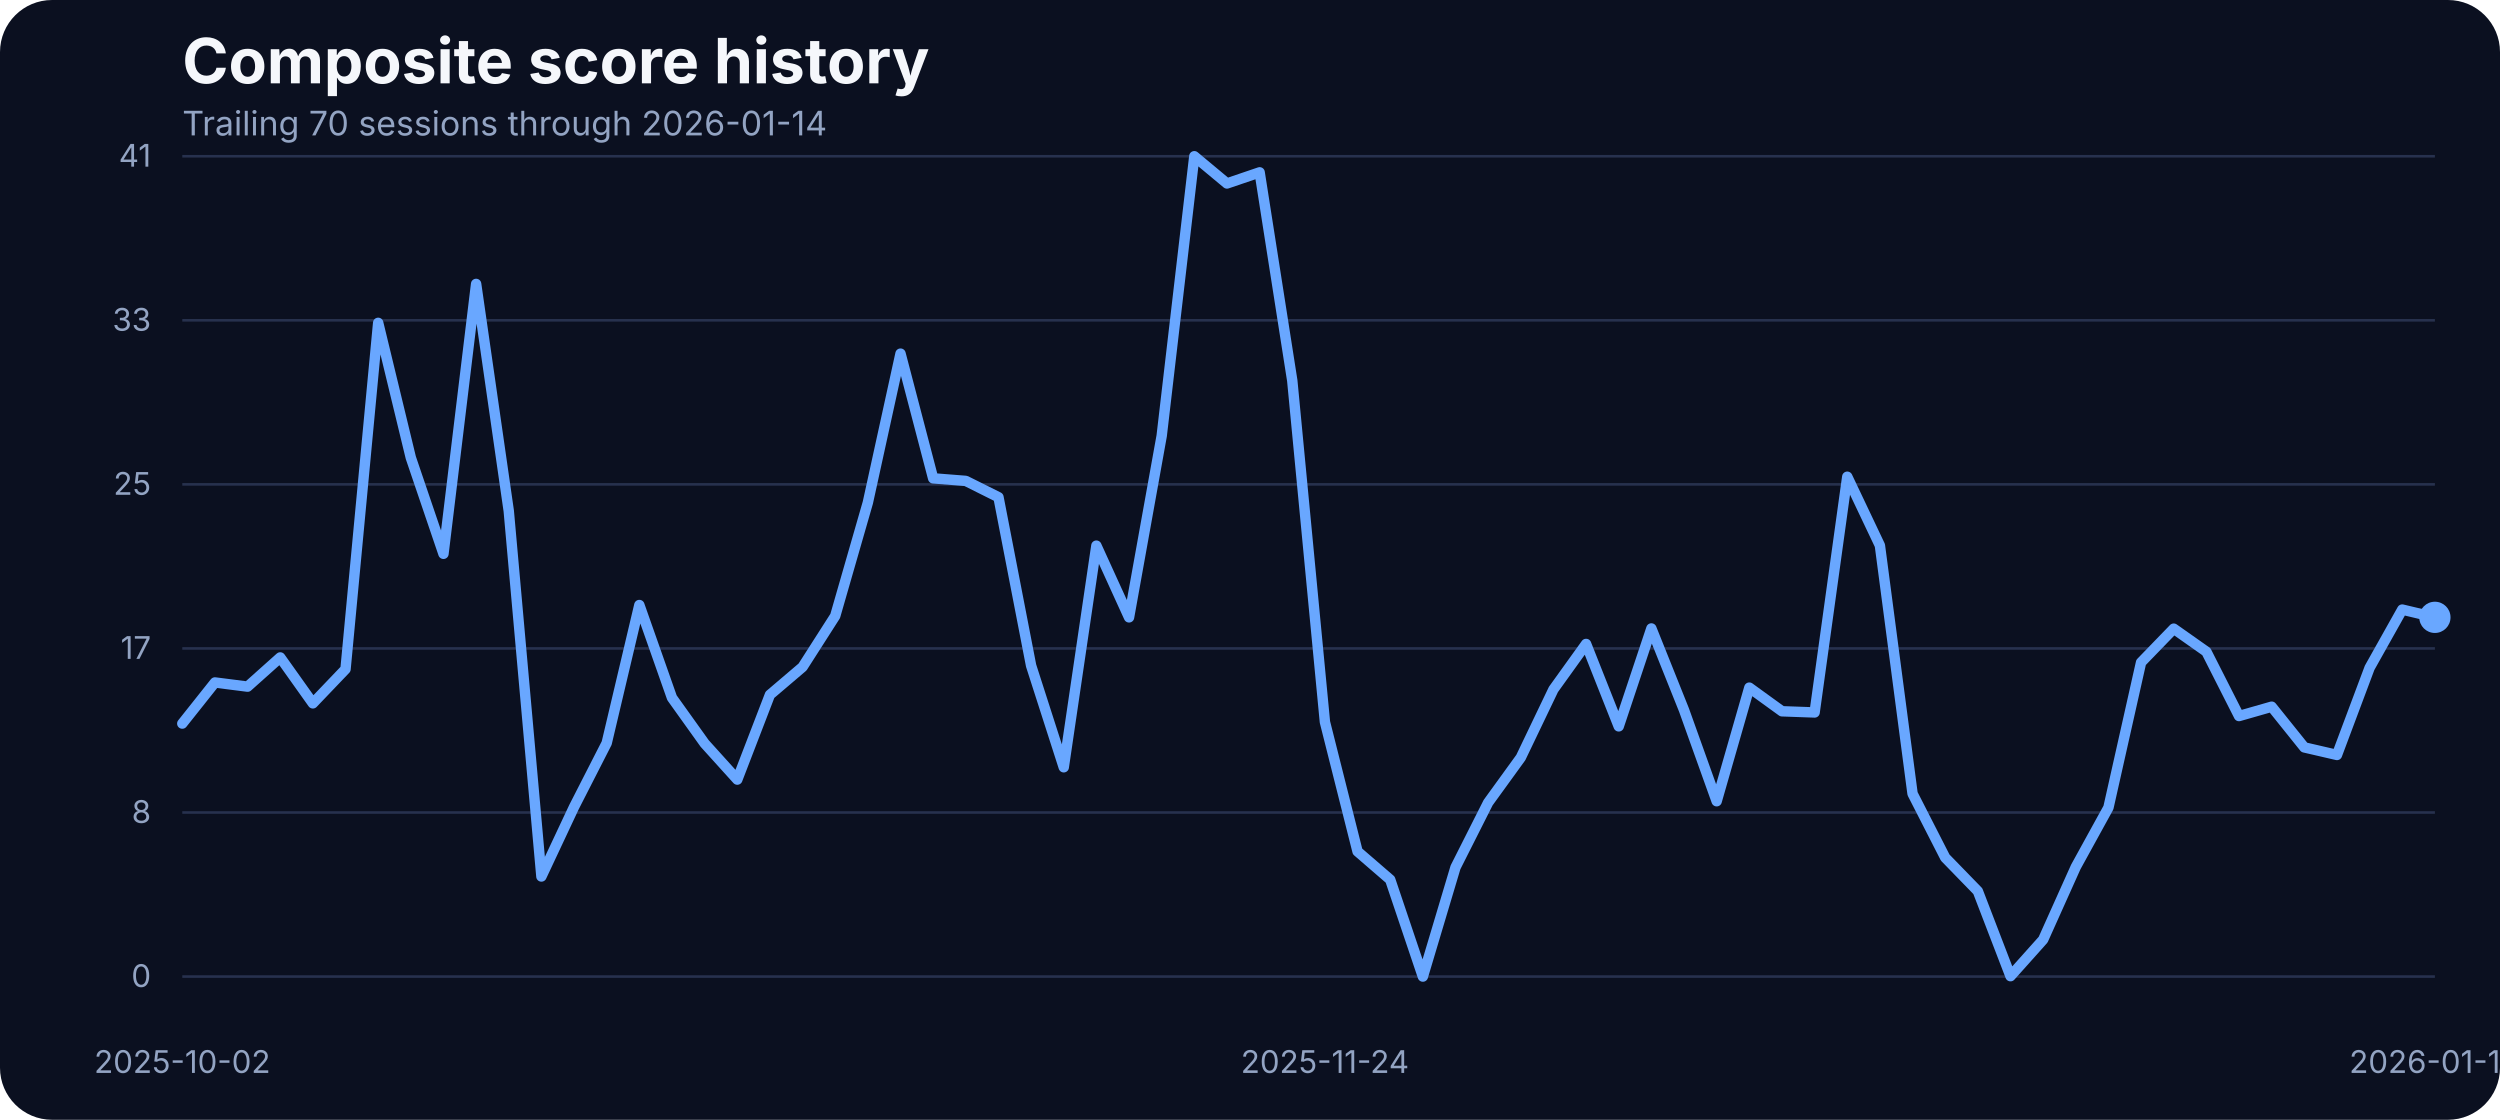
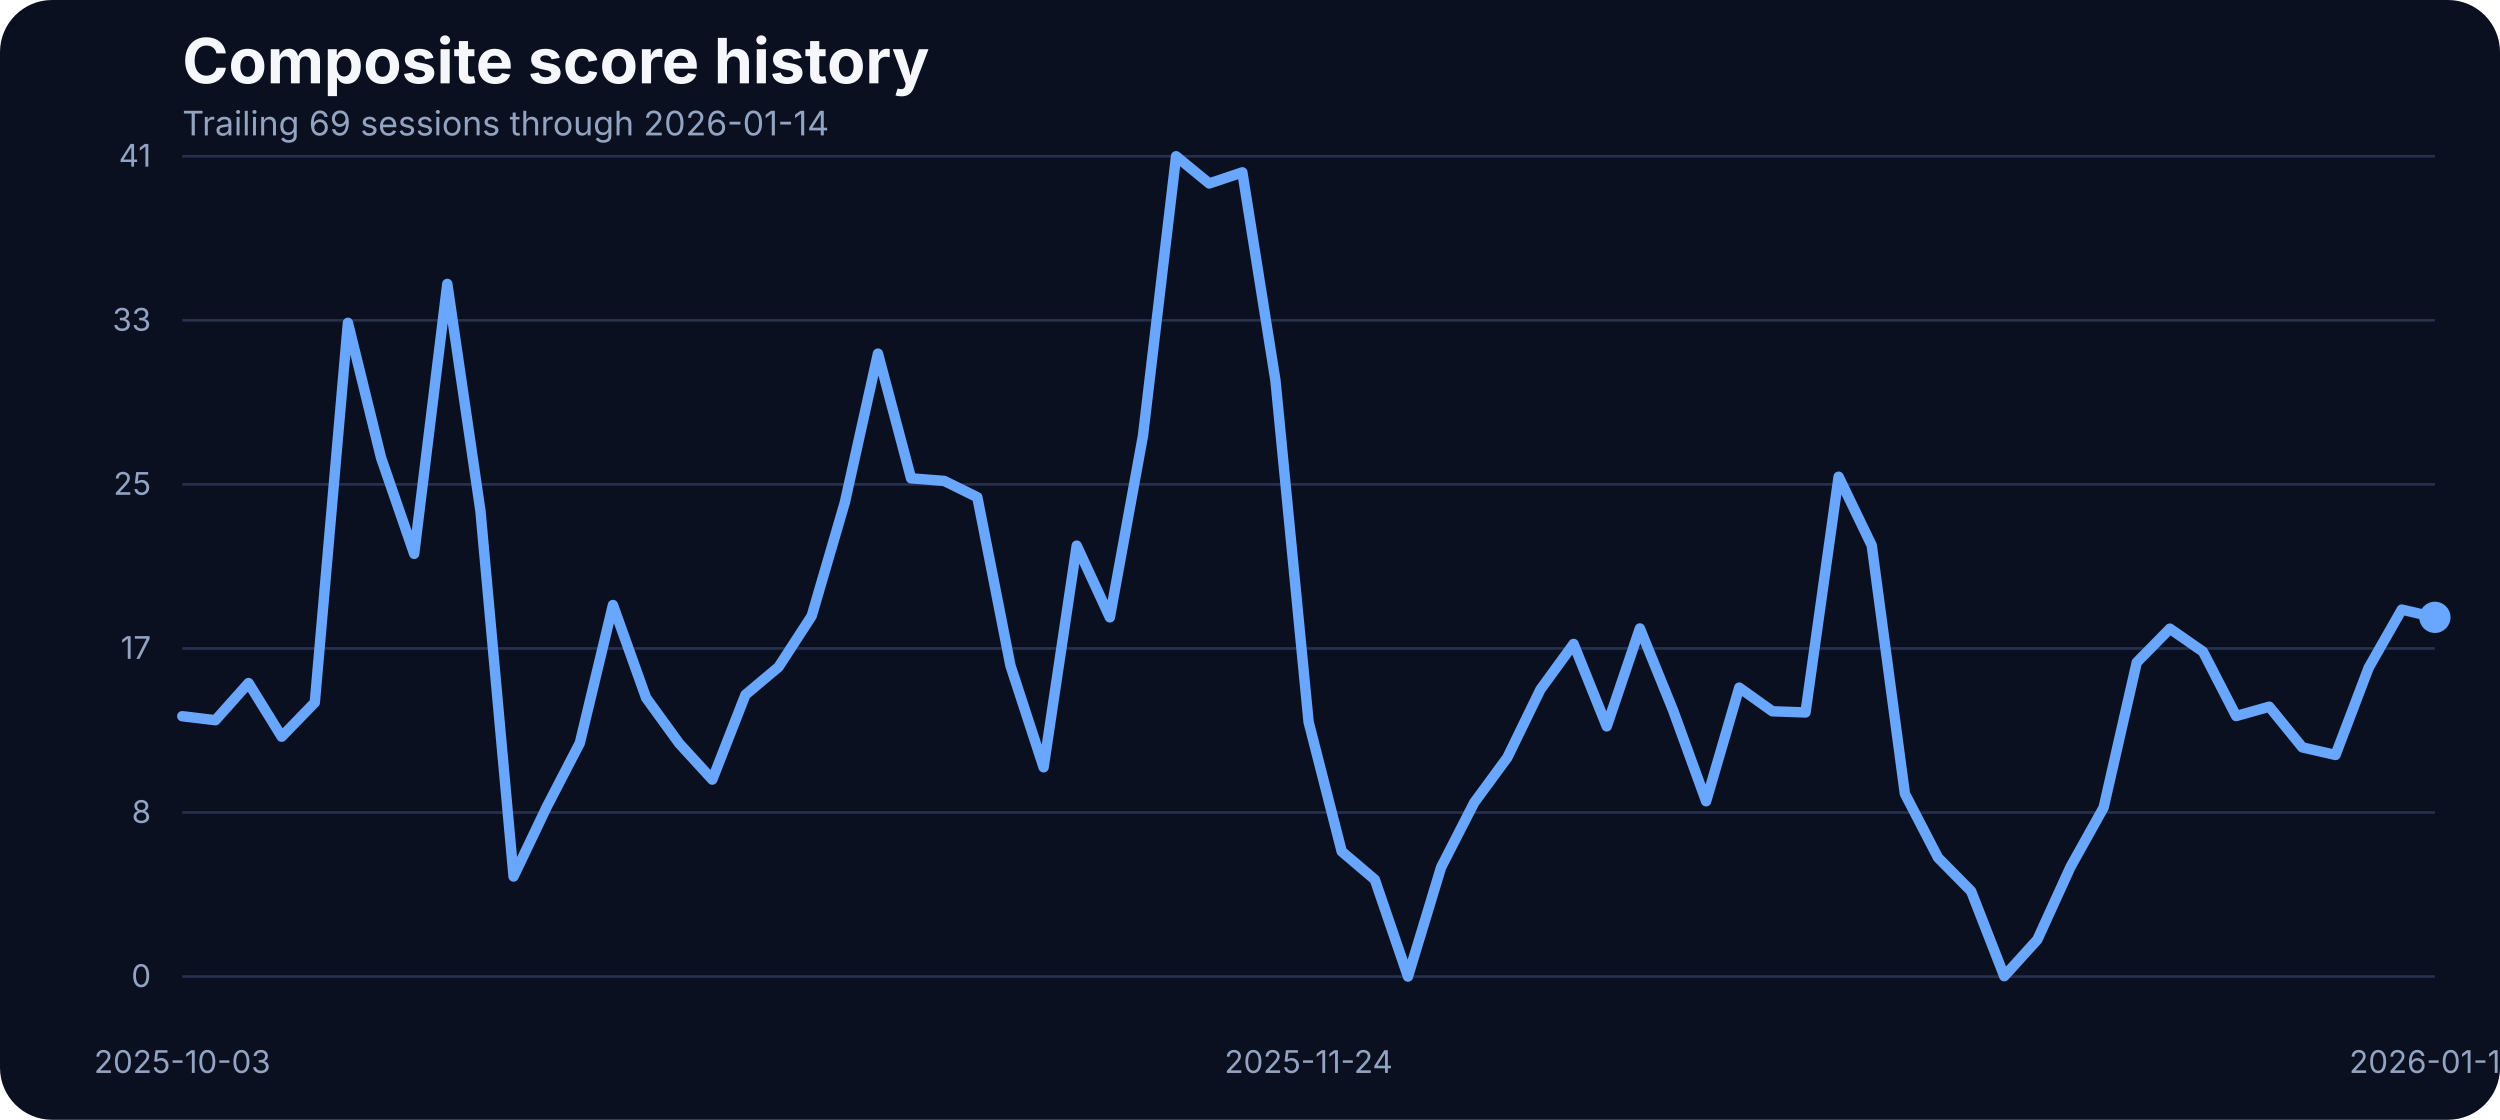
<svg xmlns="http://www.w3.org/2000/svg" width="960" height="430" viewBox="0 0 960 430" role="img" aria-label="Composite score history">
  <rect width="100%" height="100%" fill="#0b1020" rx="20" />
  <text x="70" y="32" fill="#f5f7fb" font-family="Inter, Arial, sans-serif" font-size="24" font-weight="700">Composite score history</text>
-   <text x="70" y="52" fill="#93a4c3" font-family="Inter, Arial, sans-serif" font-size="13">Trailing 70 sessions through 2026-01-14</text>
+   <text x="70" y="52" fill="#93a4c3" font-family="Inter, Arial, sans-serif" font-size="13">Trailing 69 sessions through 2026-01-14</text>
  <line x1="70" x2="935" y1="375.00" y2="375.00" stroke="#27314e" stroke-width="1" />
  <text x="58" y="379.00" text-anchor="end" fill="#93a4c3" font-family="Inter, Arial, sans-serif" font-size="12">0</text>
  <line x1="70" x2="935" y1="312.00" y2="312.00" stroke="#27314e" stroke-width="1" />
  <text x="58" y="316.00" text-anchor="end" fill="#93a4c3" font-family="Inter, Arial, sans-serif" font-size="12">8</text>
  <line x1="70" x2="935" y1="249.00" y2="249.00" stroke="#27314e" stroke-width="1" />
  <text x="58" y="253.00" text-anchor="end" fill="#93a4c3" font-family="Inter, Arial, sans-serif" font-size="12">17</text>
  <line x1="70" x2="935" y1="186.00" y2="186.00" stroke="#27314e" stroke-width="1" />
  <text x="58" y="190.00" text-anchor="end" fill="#93a4c3" font-family="Inter, Arial, sans-serif" font-size="12">25</text>
  <line x1="70" x2="935" y1="123.00" y2="123.00" stroke="#27314e" stroke-width="1" />
  <text x="58" y="127.00" text-anchor="end" fill="#93a4c3" font-family="Inter, Arial, sans-serif" font-size="12">33</text>
  <line x1="70" x2="935" y1="60.00" y2="60.00" stroke="#27314e" stroke-width="1" />
  <text x="58" y="64.00" text-anchor="end" fill="#93a4c3" font-family="Inter, Arial, sans-serif" font-size="12">41</text>
-   <text x="70.00" y="412" text-anchor="middle" fill="#93a4c3" font-family="Inter, Arial, sans-serif" font-size="12">2025-10-02</text>
-   <text x="508.77" y="412" text-anchor="middle" fill="#93a4c3" font-family="Inter, Arial, sans-serif" font-size="12">2025-11-24</text>
+   <text x="70.00" y="412" text-anchor="middle" fill="#93a4c3" font-family="Inter, Arial, sans-serif" font-size="12">2025-10-03</text>
+   <text x="502.50" y="412" text-anchor="middle" fill="#93a4c3" font-family="Inter, Arial, sans-serif" font-size="12">2025-11-24</text>
  <text x="935.00" y="412" text-anchor="middle" fill="#93a4c3" font-family="Inter, Arial, sans-serif" font-size="12">2026-01-14</text>
-   <path d="M 70.00 277.85 L 82.54 262.07 L 95.07 263.67 L 107.61 252.46 L 120.14 270.08 L 132.68 256.96 L 145.22 123.98 L 157.75 175.75 L 170.29 212.66 L 182.83 109.03 L 195.36 196.19 L 207.90 336.57 L 220.43 309.88 L 232.97 285.33 L 245.51 232.33 L 258.04 267.94 L 270.58 285.48 L 283.12 299.36 L 295.65 266.80 L 308.19 256.12 L 320.72 236.53 L 333.26 192.98 L 345.80 135.80 L 358.33 183.68 L 370.87 184.67 L 383.41 190.93 L 395.94 255.59 L 408.48 294.63 L 421.01 209.53 L 433.55 237.06 L 446.09 167.36 L 458.62 60.00 L 471.16 70.45 L 483.70 66.18 L 496.23 146.17 L 508.77 277.24 L 521.30 326.96 L 533.84 337.79 L 546.38 375.00 L 558.91 333.06 L 571.45 308.20 L 583.99 290.89 L 596.52 264.74 L 609.06 247.28 L 621.59 278.92 L 634.13 241.33 L 646.67 272.67 L 659.20 307.67 L 671.74 264.05 L 684.28 273.13 L 696.81 273.58 L 709.35 183.07 L 721.88 209.46 L 734.42 304.77 L 746.96 329.32 L 759.49 342.21 L 772.03 374.85 L 784.57 360.82 L 797.10 332.91 L 809.64 310.11 L 822.17 254.37 L 834.71 241.41 L 847.25 250.25 L 859.78 274.96 L 872.32 271.37 L 884.86 287.00 L 897.39 289.90 L 909.93 256.43 L 922.46 234.08 L 935.00 237.06" fill="none" stroke="#69a7ff" stroke-width="4" stroke-linecap="round" stroke-linejoin="round" />
+   <path d="M 70.00 275.03 L 82.72 276.56 L 95.44 262.30 L 108.16 282.89 L 120.88 269.77 L 133.60 123.98 L 146.32 175.75 L 159.04 212.66 L 171.76 109.03 L 184.49 196.19 L 197.21 336.57 L 209.93 309.88 L 222.65 285.33 L 235.37 232.33 L 248.09 267.94 L 260.81 285.48 L 273.53 299.36 L 286.25 266.80 L 298.97 256.12 L 311.69 236.53 L 324.41 192.98 L 337.13 135.80 L 349.85 183.68 L 362.57 184.67 L 375.29 190.93 L 388.01 255.59 L 400.74 294.63 L 413.46 209.53 L 426.18 237.06 L 438.90 167.36 L 451.62 60.00 L 464.34 70.45 L 477.06 66.18 L 489.78 146.17 L 502.50 277.24 L 515.22 326.96 L 527.94 337.79 L 540.66 375.00 L 553.38 333.06 L 566.10 308.20 L 578.82 290.89 L 591.54 264.74 L 604.26 247.28 L 616.99 278.92 L 629.71 241.33 L 642.43 272.67 L 655.15 307.67 L 667.87 264.05 L 680.59 273.13 L 693.31 273.58 L 706.03 183.07 L 718.75 209.46 L 731.47 304.77 L 744.19 329.32 L 756.91 342.21 L 769.63 374.85 L 782.35 360.82 L 795.07 332.91 L 807.79 310.11 L 820.51 254.37 L 833.24 241.41 L 845.96 250.25 L 858.68 274.96 L 871.40 271.37 L 884.12 287.00 L 896.84 289.90 L 909.56 256.43 L 922.28 234.08 L 935.00 237.06" fill="none" stroke="#69a7ff" stroke-width="4" stroke-linecap="round" stroke-linejoin="round" />
  <circle cx="935.00" cy="237.06" r="6" fill="#69a7ff" />
</svg>
